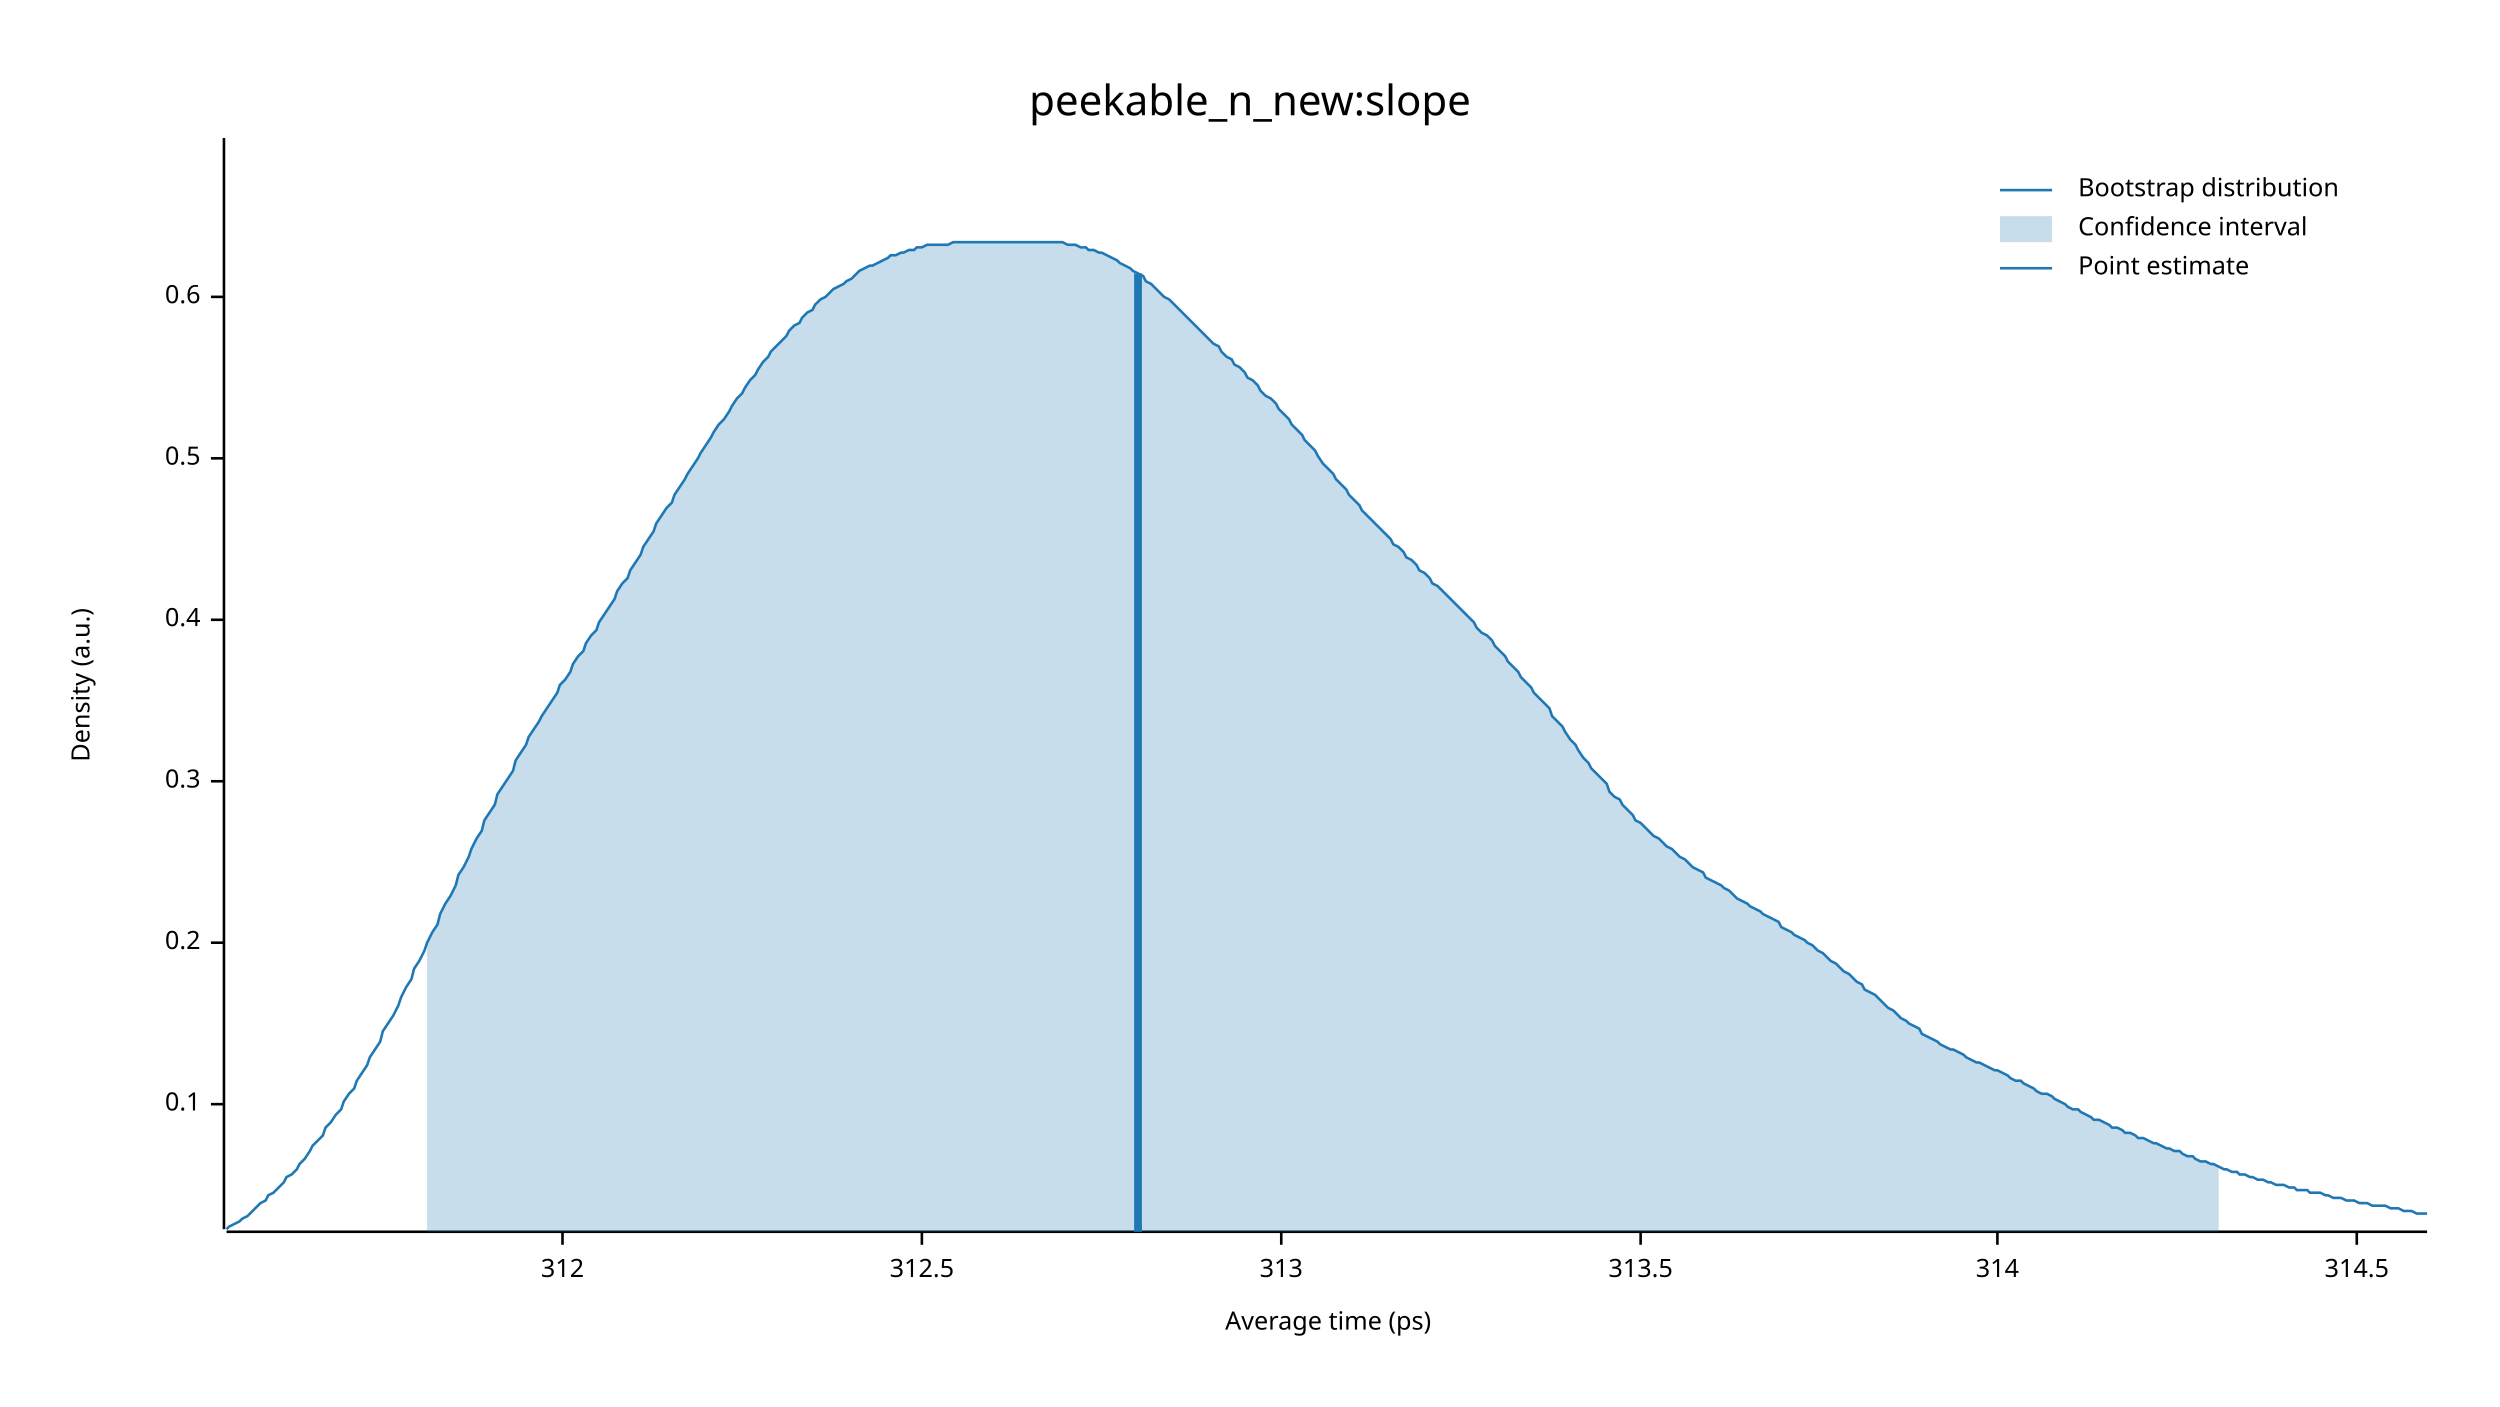
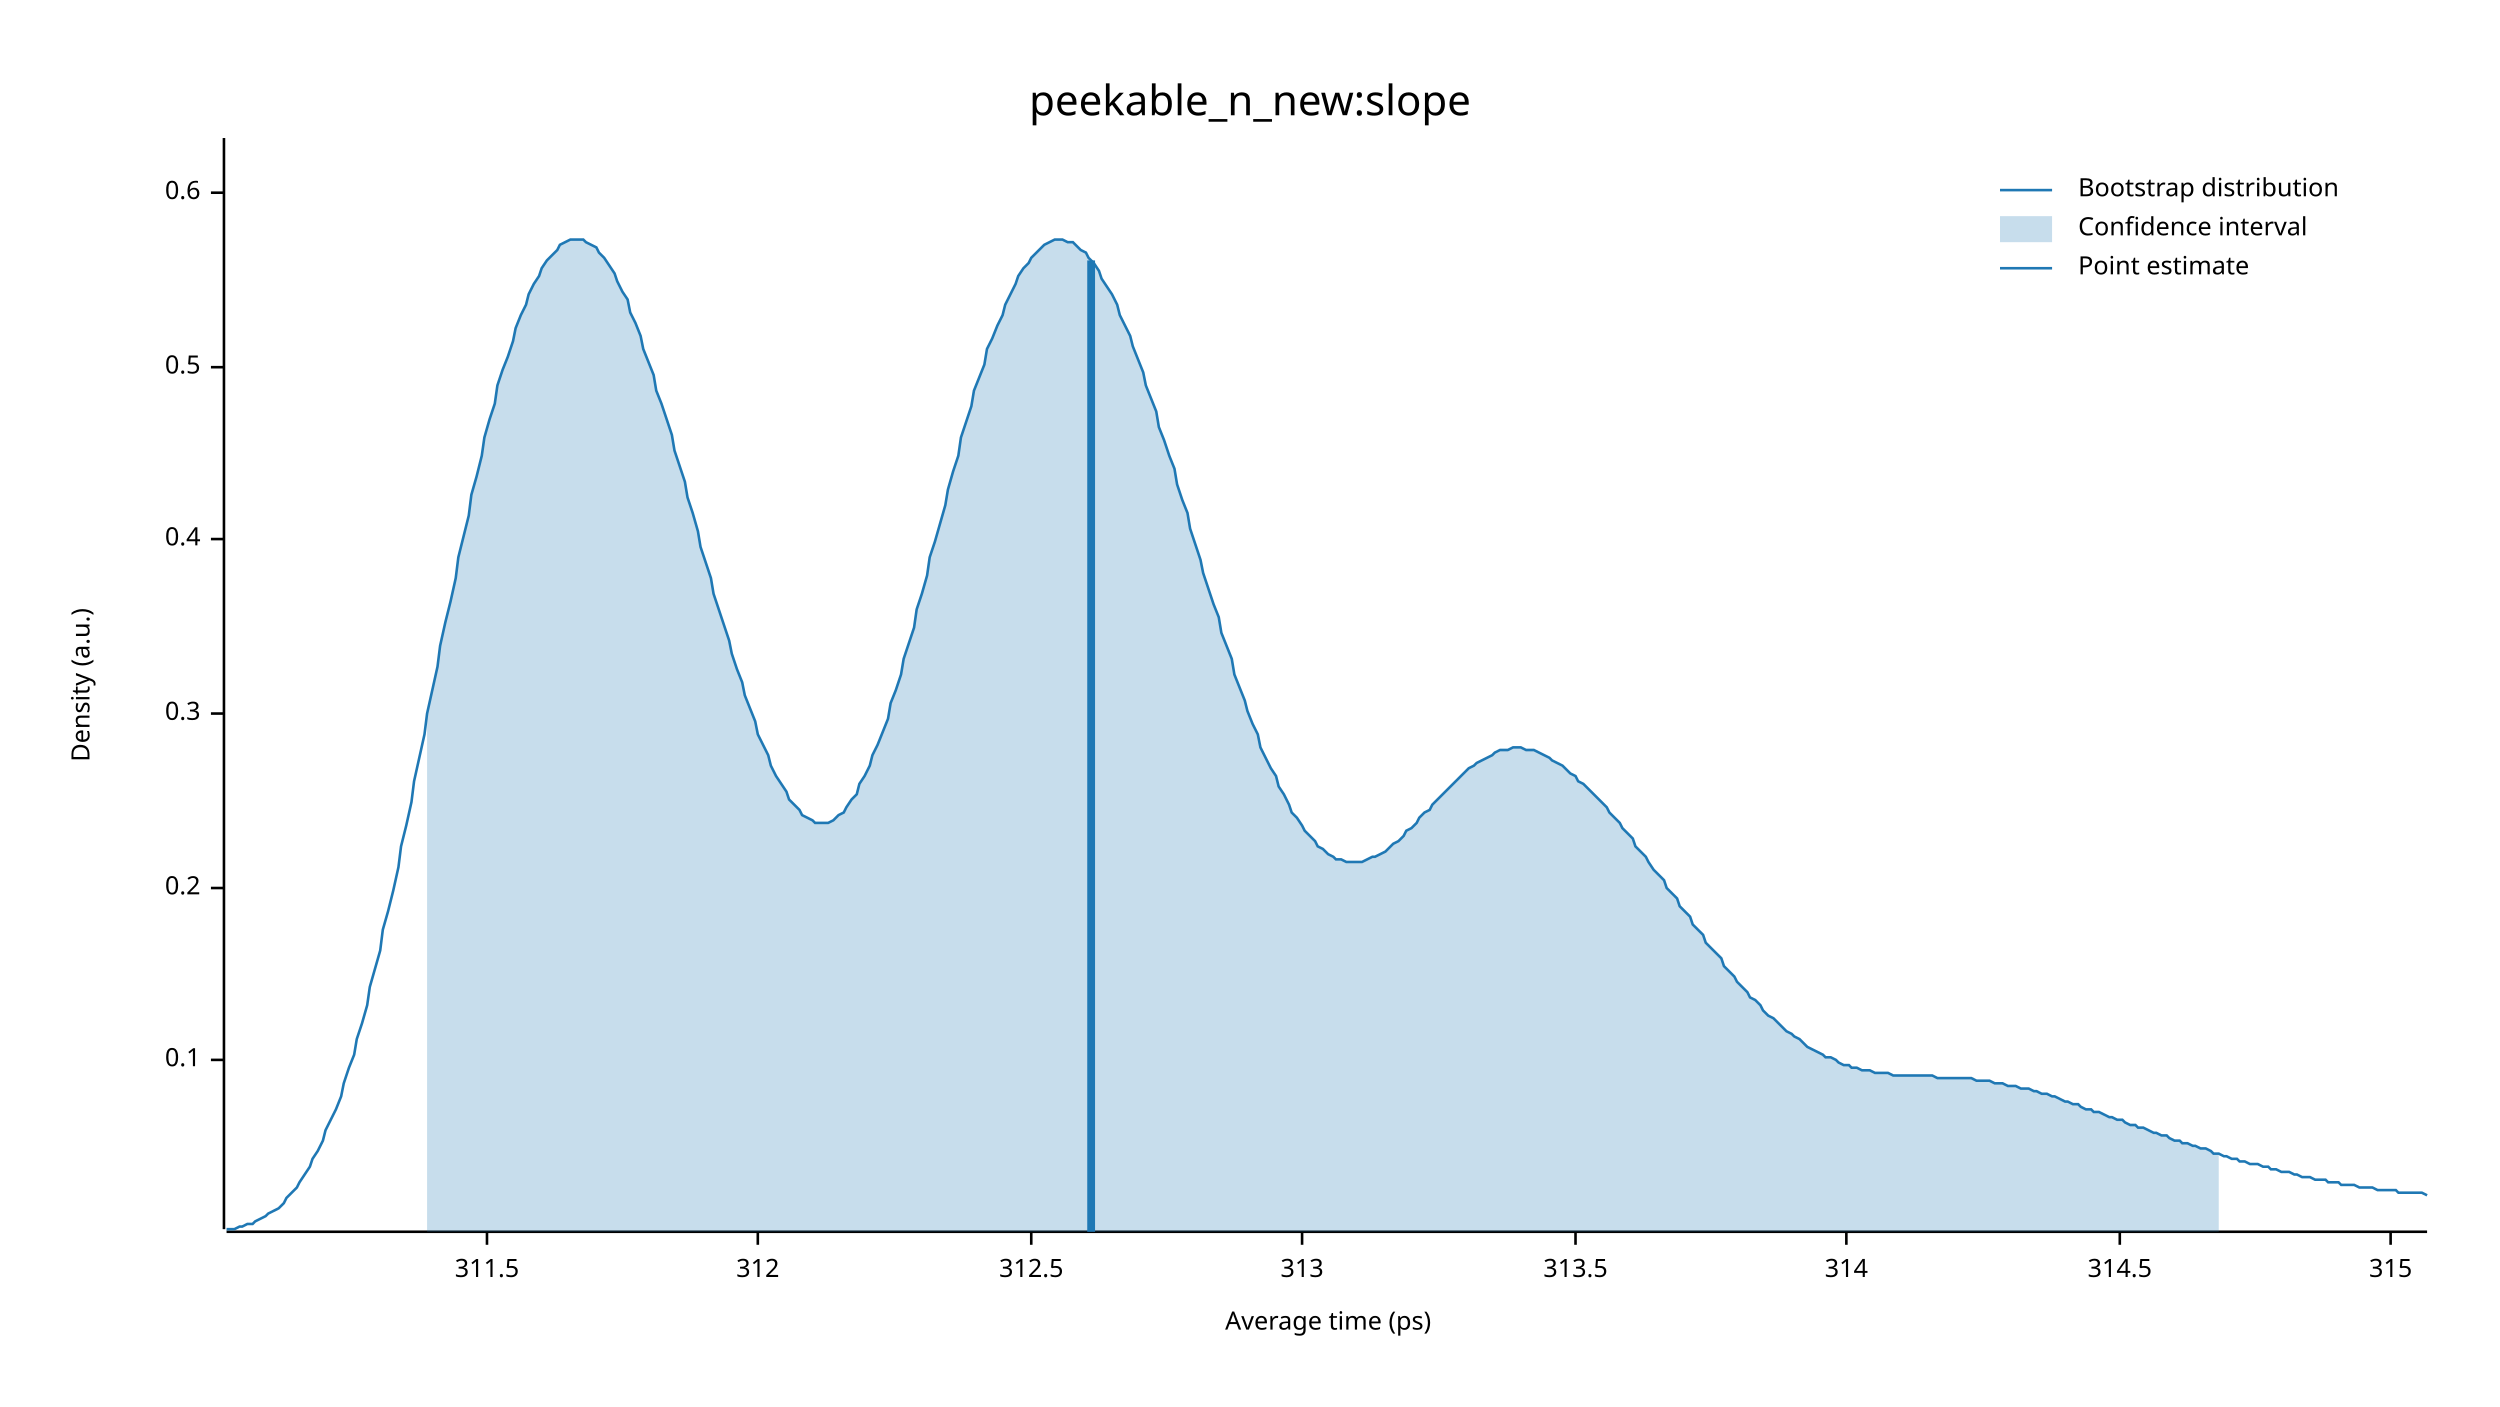
<svg xmlns="http://www.w3.org/2000/svg" width="960" height="540" viewBox="0 0 960 540">
  <text x="480" y="32" dy="0.76em" text-anchor="middle" font-family="sans-serif" font-size="16.129" opacity="1" fill="#000000">
peekable_n_new:slope
</text>
  <text x="27" y="263" dy="0.76em" text-anchor="middle" font-family="sans-serif" font-size="9.677" opacity="1" fill="#000000" transform="rotate(270, 27, 263)">
Density (a.u.)
</text>
  <text x="510" y="513" dy="-0.5ex" text-anchor="middle" font-family="sans-serif" font-size="9.677" opacity="1" fill="#000000">
Average time (ps)
</text>
  <polyline fill="none" opacity="1" stroke="#000000" stroke-width="1" points="86,53 86,472 " />
-   <text x="77" y="424" dy="0.5ex" text-anchor="end" font-family="sans-serif" font-size="9.677" opacity="1" fill="#000000">
+   <text x="77" y="407" dy="0.5ex" text-anchor="end" font-family="sans-serif" font-size="9.677" opacity="1" fill="#000000">
0.1
</text>
-   <polyline fill="none" opacity="1" stroke="#000000" stroke-width="1" points="81,424 86,424 " />
-   <text x="77" y="362" dy="0.5ex" text-anchor="end" font-family="sans-serif" font-size="9.677" opacity="1" fill="#000000">
+   <polyline fill="none" opacity="1" stroke="#000000" stroke-width="1" points="81,407 86,407 " />
+   <text x="77" y="341" dy="0.5ex" text-anchor="end" font-family="sans-serif" font-size="9.677" opacity="1" fill="#000000">
0.2
</text>
-   <polyline fill="none" opacity="1" stroke="#000000" stroke-width="1" points="81,362 86,362 " />
-   <text x="77" y="300" dy="0.5ex" text-anchor="end" font-family="sans-serif" font-size="9.677" opacity="1" fill="#000000">
+   <polyline fill="none" opacity="1" stroke="#000000" stroke-width="1" points="81,341 86,341 " />
+   <text x="77" y="274" dy="0.5ex" text-anchor="end" font-family="sans-serif" font-size="9.677" opacity="1" fill="#000000">
0.3
</text>
-   <polyline fill="none" opacity="1" stroke="#000000" stroke-width="1" points="81,300 86,300 " />
-   <text x="77" y="238" dy="0.5ex" text-anchor="end" font-family="sans-serif" font-size="9.677" opacity="1" fill="#000000">
+   <polyline fill="none" opacity="1" stroke="#000000" stroke-width="1" points="81,274 86,274 " />
+   <text x="77" y="207" dy="0.5ex" text-anchor="end" font-family="sans-serif" font-size="9.677" opacity="1" fill="#000000">
0.4
</text>
-   <polyline fill="none" opacity="1" stroke="#000000" stroke-width="1" points="81,238 86,238 " />
-   <text x="77" y="176" dy="0.5ex" text-anchor="end" font-family="sans-serif" font-size="9.677" opacity="1" fill="#000000">
+   <polyline fill="none" opacity="1" stroke="#000000" stroke-width="1" points="81,207 86,207 " />
+   <text x="77" y="141" dy="0.5ex" text-anchor="end" font-family="sans-serif" font-size="9.677" opacity="1" fill="#000000">
0.5
</text>
-   <polyline fill="none" opacity="1" stroke="#000000" stroke-width="1" points="81,176 86,176 " />
-   <text x="77" y="114" dy="0.5ex" text-anchor="end" font-family="sans-serif" font-size="9.677" opacity="1" fill="#000000">
+   <polyline fill="none" opacity="1" stroke="#000000" stroke-width="1" points="81,141 86,141 " />
+   <text x="77" y="74" dy="0.5ex" text-anchor="end" font-family="sans-serif" font-size="9.677" opacity="1" fill="#000000">
0.6
</text>
-   <polyline fill="none" opacity="1" stroke="#000000" stroke-width="1" points="81,114 86,114 " />
+   <polyline fill="none" opacity="1" stroke="#000000" stroke-width="1" points="81,74 86,74 " />
  <polyline fill="none" opacity="1" stroke="#000000" stroke-width="1" points="87,473 932,473 " />
-   <text x="216" y="483" dy="0.76em" text-anchor="middle" font-family="sans-serif" font-size="9.677" opacity="1" fill="#000000">
+   <text x="187" y="483" dy="0.76em" text-anchor="middle" font-family="sans-serif" font-size="9.677" opacity="1" fill="#000000">
+ 311.5
+ </text>
+   <polyline fill="none" opacity="1" stroke="#000000" stroke-width="1" points="187,473 187,478 " />
+   <text x="291" y="483" dy="0.76em" text-anchor="middle" font-family="sans-serif" font-size="9.677" opacity="1" fill="#000000">
312
</text>
-   <polyline fill="none" opacity="1" stroke="#000000" stroke-width="1" points="216,473 216,478 " />
-   <text x="354" y="483" dy="0.76em" text-anchor="middle" font-family="sans-serif" font-size="9.677" opacity="1" fill="#000000">
+   <polyline fill="none" opacity="1" stroke="#000000" stroke-width="1" points="291,473 291,478 " />
+   <text x="396" y="483" dy="0.76em" text-anchor="middle" font-family="sans-serif" font-size="9.677" opacity="1" fill="#000000">
312.5
</text>
-   <polyline fill="none" opacity="1" stroke="#000000" stroke-width="1" points="354,473 354,478 " />
-   <text x="492" y="483" dy="0.76em" text-anchor="middle" font-family="sans-serif" font-size="9.677" opacity="1" fill="#000000">
+   <polyline fill="none" opacity="1" stroke="#000000" stroke-width="1" points="396,473 396,478 " />
+   <text x="500" y="483" dy="0.76em" text-anchor="middle" font-family="sans-serif" font-size="9.677" opacity="1" fill="#000000">
313
</text>
-   <polyline fill="none" opacity="1" stroke="#000000" stroke-width="1" points="492,473 492,478 " />
-   <text x="630" y="483" dy="0.76em" text-anchor="middle" font-family="sans-serif" font-size="9.677" opacity="1" fill="#000000">
+   <polyline fill="none" opacity="1" stroke="#000000" stroke-width="1" points="500,473 500,478 " />
+   <text x="605" y="483" dy="0.76em" text-anchor="middle" font-family="sans-serif" font-size="9.677" opacity="1" fill="#000000">
313.5
</text>
-   <polyline fill="none" opacity="1" stroke="#000000" stroke-width="1" points="630,473 630,478 " />
-   <text x="767" y="483" dy="0.76em" text-anchor="middle" font-family="sans-serif" font-size="9.677" opacity="1" fill="#000000">
+   <polyline fill="none" opacity="1" stroke="#000000" stroke-width="1" points="605,473 605,478 " />
+   <text x="709" y="483" dy="0.76em" text-anchor="middle" font-family="sans-serif" font-size="9.677" opacity="1" fill="#000000">
314
</text>
-   <polyline fill="none" opacity="1" stroke="#000000" stroke-width="1" points="767,473 767,478 " />
-   <text x="905" y="483" dy="0.76em" text-anchor="middle" font-family="sans-serif" font-size="9.677" opacity="1" fill="#000000">
+   <polyline fill="none" opacity="1" stroke="#000000" stroke-width="1" points="709,473 709,478 " />
+   <text x="814" y="483" dy="0.76em" text-anchor="middle" font-family="sans-serif" font-size="9.677" opacity="1" fill="#000000">
314.5
</text>
-   <polyline fill="none" opacity="1" stroke="#000000" stroke-width="1" points="905,473 905,478 " />
-   <polyline fill="none" opacity="1" stroke="#1F78B4" stroke-width="1" points="87,472 88,471 90,470 92,469 93,468 95,467 97,465 98,464 100,462 102,461 103,459 105,458 107,456 109,454 110,452 112,451 114,449 115,447 117,445 119,442 120,440 122,438 124,436 125,433 127,431 129,428 131,426 132,423 134,420 136,418 137,415 139,412 141,409 142,406 144,403 146,400 147,396 149,393 151,390 153,386 154,383 156,379 158,376 159,372 161,369 163,365 164,362 166,358 168,355 169,351 171,347 173,344 175,340 176,336 178,333 180,329 181,326 183,322 185,319 186,315 188,312 190,309 191,305 193,302 195,299 197,296 198,292 200,289 202,286 203,283 205,280 207,277 208,275 210,272 212,269 214,266 215,263 217,261 219,258 220,255 222,252 224,250 225,247 227,244 229,242 230,239 232,236 234,233 236,230 237,227 239,224 241,222 242,219 244,216 246,213 247,210 249,207 251,204 252,201 254,198 256,195 258,193 259,190 261,187 263,184 264,182 266,179 268,176 269,174 271,171 273,168 274,166 276,163 278,161 280,158 281,156 283,153 285,151 286,149 288,146 290,144 291,142 293,139 295,137 296,135 298,133 300,131 302,129 303,127 305,125 307,124 308,122 310,120 312,119 313,117 315,115 317,114 318,113 320,111 322,110 324,109 325,108 327,107 329,105 330,104 332,103 334,102 335,102 337,101 339,100 341,99 342,98 344,98 346,97 347,97 349,96 351,96 352,95 354,95 356,94 357,94 359,94 361,94 363,94 364,94 366,93 368,93 369,93 371,93 373,93 374,93 376,93 378,93 379,93 381,93 383,93 385,93 386,93 388,93 390,93 391,93 393,93 395,93 396,93 398,93 400,93 401,93 403,93 405,93 407,93 408,93 410,94 412,94 413,94 415,95 417,95 418,96 420,96 422,97 423,97 425,98 427,99 429,100 430,101 432,102 434,103 435,104 437,105 439,106 440,108 442,109 444,111 445,112 447,114 449,115 451,117 452,118 454,120 456,122 457,123 459,125 461,127 462,128 464,130 466,132 468,133 469,135 471,137 473,138 474,140 476,141 478,143 479,145 481,146 483,148 484,150 486,152 488,153 490,155 491,157 493,159 495,161 496,163 498,165 500,167 501,169 503,171 505,173 506,175 508,178 510,180 512,182 513,184 515,186 517,188 518,190 520,192 522,194 523,196 525,198 527,200 528,201 530,203 532,205 534,207 535,209 537,210 539,212 540,214 542,215 544,217 545,219 547,220 549,222 550,224 552,225 554,227 556,229 557,230 559,232 561,234 562,235 564,237 566,239 567,241 569,243 571,244 573,246 574,248 576,250 578,252 579,254 581,256 583,258 584,260 586,262 588,264 589,266 591,268 593,270 595,272 596,275 598,277 600,279 601,281 603,284 605,286 606,288 608,291 610,293 611,295 613,297 615,299 617,301 618,304 620,306 622,307 623,309 625,311 627,313 628,315 630,316 632,318 633,319 635,321 637,322 639,324 640,325 642,326 644,328 645,329 647,330 649,332 650,333 652,334 654,335 655,337 657,338 659,339 661,340 662,341 664,342 666,344 667,345 669,346 671,347 672,348 674,349 676,350 677,351 679,352 681,353 683,354 684,356 686,357 688,358 689,359 691,360 693,361 694,362 696,363 698,365 700,366 701,367 703,369 705,370 706,371 708,373 710,374 711,375 713,377 715,378 716,380 718,381 720,382 722,384 723,385 725,387 727,388 728,389 730,391 732,392 733,393 735,394 737,395 738,397 740,398 742,399 744,400 745,401 747,402 749,403 750,403 752,404 754,405 755,406 757,407 759,408 760,408 762,409 764,410 766,411 767,411 769,412 771,413 772,414 774,415 776,415 777,416 779,417 781,418 782,419 784,420 786,420 788,421 789,422 791,423 793,424 794,425 796,426 798,426 799,427 801,428 803,429 804,430 806,430 808,431 810,432 811,433 813,433 815,434 816,435 818,435 820,436 821,437 823,437 825,438 827,439 828,439 830,440 832,441 833,441 835,442 837,442 838,443 840,444 842,444 843,445 845,446 847,446 849,447 850,447 852,448 854,449 855,449 857,450 859,450 860,451 862,451 864,452 865,452 867,453 869,453 871,454 872,454 874,455 876,455 877,455 879,456 881,456 882,457 884,457 886,457 887,458 889,458 891,458 893,459 894,459 896,460 898,460 899,460 901,461 903,461 904,461 906,462 908,462 909,462 911,463 913,463 915,463 916,463 918,464 920,464 921,464 923,465 925,465 926,465 928,466 930,466 932,466 " />
-   <polygon opacity="0.25" fill="#1F78B4" points="164,362 166,358 168,355 169,351 171,347 173,344 175,340 176,336 178,333 180,329 181,326 183,322 185,319 186,315 188,312 190,309 191,305 193,302 195,299 197,296 198,292 200,289 202,286 203,283 205,280 207,277 208,275 210,272 212,269 214,266 215,263 217,261 219,258 220,255 222,252 224,250 225,247 227,244 229,242 230,239 232,236 234,233 236,230 237,227 239,224 241,222 242,219 244,216 246,213 247,210 249,207 251,204 252,201 254,198 256,195 258,193 259,190 261,187 263,184 264,182 266,179 268,176 269,174 271,171 273,168 274,166 276,163 278,161 280,158 281,156 283,153 285,151 286,149 288,146 290,144 291,142 293,139 295,137 296,135 298,133 300,131 302,129 303,127 305,125 307,124 308,122 310,120 312,119 313,117 315,115 317,114 318,113 320,111 322,110 324,109 325,108 327,107 329,105 330,104 332,103 334,102 335,102 337,101 339,100 341,99 342,98 344,98 346,97 347,97 349,96 351,96 352,95 354,95 356,94 357,94 359,94 361,94 363,94 364,94 366,93 368,93 369,93 371,93 373,93 374,93 376,93 378,93 379,93 381,93 383,93 385,93 386,93 388,93 390,93 391,93 393,93 395,93 396,93 398,93 400,93 401,93 403,93 405,93 407,93 408,93 410,94 412,94 413,94 415,95 417,95 418,96 420,96 422,97 423,97 425,98 427,99 429,100 430,101 432,102 434,103 435,104 437,105 439,106 440,108 442,109 444,111 445,112 447,114 449,115 451,117 452,118 454,120 456,122 457,123 459,125 461,127 462,128 464,130 466,132 468,133 469,135 471,137 473,138 474,140 476,141 478,143 479,145 481,146 483,148 484,150 486,152 488,153 490,155 491,157 493,159 495,161 496,163 498,165 500,167 501,169 503,171 505,173 506,175 508,178 510,180 512,182 513,184 515,186 517,188 518,190 520,192 522,194 523,196 525,198 527,200 528,201 530,203 532,205 534,207 535,209 537,210 539,212 540,214 542,215 544,217 545,219 547,220 549,222 550,224 552,225 554,227 556,229 557,230 559,232 561,234 562,235 564,237 566,239 567,241 569,243 571,244 573,246 574,248 576,250 578,252 579,254 581,256 583,258 584,260 586,262 588,264 589,266 591,268 593,270 595,272 596,275 598,277 600,279 601,281 603,284 605,286 606,288 608,291 610,293 611,295 613,297 615,299 617,301 618,304 620,306 622,307 623,309 625,311 627,313 628,315 630,316 632,318 633,319 635,321 637,322 639,324 640,325 642,326 644,328 645,329 647,330 649,332 650,333 652,334 654,335 655,337 657,338 659,339 661,340 662,341 664,342 666,344 667,345 669,346 671,347 672,348 674,349 676,350 677,351 679,352 681,353 683,354 684,356 686,357 688,358 689,359 691,360 693,361 694,362 696,363 698,365 700,366 701,367 703,369 705,370 706,371 708,373 710,374 711,375 713,377 715,378 716,380 718,381 720,382 722,384 723,385 725,387 727,388 728,389 730,391 732,392 733,393 735,394 737,395 738,397 740,398 742,399 744,400 745,401 747,402 749,403 750,403 752,404 754,405 755,406 757,407 759,408 760,408 762,409 764,410 766,411 767,411 769,412 771,413 772,414 774,415 776,415 777,416 779,417 781,418 782,419 784,420 786,420 788,421 789,422 791,423 793,424 794,425 796,426 798,426 799,427 801,428 803,429 804,430 806,430 808,431 810,432 811,433 813,433 815,434 816,435 818,435 820,436 821,437 823,437 825,438 827,439 828,439 830,440 832,441 833,441 835,442 837,442 838,443 840,444 842,444 843,445 845,446 847,446 849,447 850,447 852,448 852,473 164,473 " />
-   <polyline fill="none" opacity="1" stroke="#1F78B4" stroke-width="3" points="437,473 437,105 " />
+   <polyline fill="none" opacity="1" stroke="#000000" stroke-width="1" points="814,473 814,478 " />
+   <text x="918" y="483" dy="0.76em" text-anchor="middle" font-family="sans-serif" font-size="9.677" opacity="1" fill="#000000">
+ 315
+ </text>
+   <polyline fill="none" opacity="1" stroke="#000000" stroke-width="1" points="918,473 918,478 " />
+   <polyline fill="none" opacity="1" stroke="#1F78B4" stroke-width="1" points="87,472 88,472 90,472 92,471 93,471 95,470 97,470 98,469 100,468 102,467 103,466 105,465 107,464 109,462 110,460 112,458 114,456 115,454 117,451 119,448 120,445 122,442 124,438 125,434 127,430 129,426 131,421 132,416 134,410 136,405 137,399 139,393 141,386 142,379 144,372 146,365 147,357 149,350 151,342 153,333 154,325 156,317 158,308 159,300 161,291 163,282 164,274 166,265 168,256 169,248 171,239 173,231 175,222 176,214 178,206 180,198 181,190 183,183 185,175 186,168 188,161 190,155 191,148 193,142 195,137 197,131 198,126 200,121 202,117 203,113 205,109 207,106 208,103 210,100 212,98 214,96 215,94 217,93 219,92 220,92 222,92 224,92 225,93 227,94 229,95 230,97 232,99 234,102 236,105 237,108 239,112 241,115 242,120 244,124 246,129 247,134 249,139 251,144 252,150 254,155 256,161 258,167 259,173 261,179 263,185 264,191 266,197 268,204 269,210 271,216 273,222 274,228 276,234 278,240 280,246 281,251 283,257 285,262 286,267 288,272 290,277 291,282 293,286 295,290 296,294 298,298 300,301 302,304 303,307 305,309 307,311 308,313 310,314 312,315 313,316 315,316 317,316 318,316 320,315 322,313 324,312 325,310 327,307 329,305 330,301 332,298 334,294 335,290 337,286 339,281 341,276 342,270 344,265 346,259 347,253 349,247 351,241 352,234 354,228 356,221 357,214 359,208 361,201 363,194 364,188 366,181 368,175 369,168 371,162 373,156 374,150 376,145 378,140 379,134 381,130 383,125 385,121 386,117 388,113 390,109 391,106 393,103 395,101 396,99 398,97 400,95 401,94 403,93 405,92 407,92 408,92 410,93 412,93 413,94 415,96 417,97 418,99 420,101 422,104 423,107 425,110 427,113 429,117 430,121 432,125 434,129 435,133 437,138 439,143 440,148 442,153 444,158 445,164 447,169 449,175 451,180 452,186 454,192 456,197 457,203 459,209 461,215 462,220 464,226 466,232 468,237 469,243 471,248 473,253 474,259 476,264 478,269 479,273 481,278 483,282 484,287 486,291 488,295 490,298 491,302 493,305 495,309 496,312 498,314 500,317 501,319 503,321 505,323 506,325 508,326 510,328 512,329 513,330 515,330 517,331 518,331 520,331 522,331 523,331 525,330 527,329 528,329 530,328 532,327 534,325 535,324 537,323 539,321 540,319 542,318 544,316 545,314 547,312 549,311 550,309 552,307 554,305 556,303 557,302 559,300 561,298 562,297 564,295 566,294 567,293 569,292 571,291 573,290 574,289 576,288 578,288 579,288 581,287 583,287 584,287 586,288 588,288 589,288 591,289 593,290 595,291 596,292 598,293 600,294 601,295 603,297 605,298 606,300 608,301 610,303 611,304 613,306 615,308 617,310 618,312 620,314 622,316 623,318 625,320 627,322 628,325 630,327 632,329 633,331 635,334 637,336 639,338 640,341 642,343 644,345 645,348 647,350 649,352 650,355 652,357 654,359 655,362 657,364 659,366 661,368 662,371 664,373 666,375 667,377 669,379 671,381 672,383 674,384 676,386 677,388 679,390 681,391 683,393 684,394 686,396 688,397 689,398 691,399 693,401 694,402 696,403 698,404 700,405 701,406 703,406 705,407 706,408 708,409 710,409 711,410 713,410 715,411 716,411 718,411 720,412 722,412 723,412 725,412 727,413 728,413 730,413 732,413 733,413 735,413 737,413 738,413 740,413 742,413 744,414 745,414 747,414 749,414 750,414 752,414 754,414 755,414 757,414 759,415 760,415 762,415 764,415 766,416 767,416 769,416 771,417 772,417 774,417 776,418 777,418 779,418 781,419 782,419 784,420 786,420 788,421 789,421 791,422 793,423 794,423 796,424 798,424 799,425 801,426 803,426 804,427 806,427 808,428 810,429 811,429 813,430 815,430 816,431 818,432 820,432 821,433 823,433 825,434 827,435 828,435 830,436 832,436 833,437 835,438 837,438 838,439 840,439 842,440 843,440 845,441 847,441 849,442 850,443 852,443 854,444 855,444 857,445 859,445 860,446 862,446 864,447 865,447 867,447 869,448 871,448 872,449 874,449 876,450 877,450 879,450 881,451 882,451 884,452 886,452 887,452 889,453 891,453 893,453 894,454 896,454 898,454 899,455 901,455 903,455 904,455 906,456 908,456 909,456 911,456 913,457 915,457 916,457 918,457 920,457 921,458 923,458 925,458 926,458 928,458 930,458 932,459 " />
+   <polygon opacity="0.25" fill="#1F78B4" points="164,274 166,265 168,256 169,248 171,239 173,231 175,222 176,214 178,206 180,198 181,190 183,183 185,175 186,168 188,161 190,155 191,148 193,142 195,137 197,131 198,126 200,121 202,117 203,113 205,109 207,106 208,103 210,100 212,98 214,96 215,94 217,93 219,92 220,92 222,92 224,92 225,93 227,94 229,95 230,97 232,99 234,102 236,105 237,108 239,112 241,115 242,120 244,124 246,129 247,134 249,139 251,144 252,150 254,155 256,161 258,167 259,173 261,179 263,185 264,191 266,197 268,204 269,210 271,216 273,222 274,228 276,234 278,240 280,246 281,251 283,257 285,262 286,267 288,272 290,277 291,282 293,286 295,290 296,294 298,298 300,301 302,304 303,307 305,309 307,311 308,313 310,314 312,315 313,316 315,316 317,316 318,316 320,315 322,313 324,312 325,310 327,307 329,305 330,301 332,298 334,294 335,290 337,286 339,281 341,276 342,270 344,265 346,259 347,253 349,247 351,241 352,234 354,228 356,221 357,214 359,208 361,201 363,194 364,188 366,181 368,175 369,168 371,162 373,156 374,150 376,145 378,140 379,134 381,130 383,125 385,121 386,117 388,113 390,109 391,106 393,103 395,101 396,99 398,97 400,95 401,94 403,93 405,92 407,92 408,92 410,93 412,93 413,94 415,96 417,97 418,99 420,101 422,104 423,107 425,110 427,113 429,117 430,121 432,125 434,129 435,133 437,138 439,143 440,148 442,153 444,158 445,164 447,169 449,175 451,180 452,186 454,192 456,197 457,203 459,209 461,215 462,220 464,226 466,232 468,237 469,243 471,248 473,253 474,259 476,264 478,269 479,273 481,278 483,282 484,287 486,291 488,295 490,298 491,302 493,305 495,309 496,312 498,314 500,317 501,319 503,321 505,323 506,325 508,326 510,328 512,329 513,330 515,330 517,331 518,331 520,331 522,331 523,331 525,330 527,329 528,329 530,328 532,327 534,325 535,324 537,323 539,321 540,319 542,318 544,316 545,314 547,312 549,311 550,309 552,307 554,305 556,303 557,302 559,300 561,298 562,297 564,295 566,294 567,293 569,292 571,291 573,290 574,289 576,288 578,288 579,288 581,287 583,287 584,287 586,288 588,288 589,288 591,289 593,290 595,291 596,292 598,293 600,294 601,295 603,297 605,298 606,300 608,301 610,303 611,304 613,306 615,308 617,310 618,312 620,314 622,316 623,318 625,320 627,322 628,325 630,327 632,329 633,331 635,334 637,336 639,338 640,341 642,343 644,345 645,348 647,350 649,352 650,355 652,357 654,359 655,362 657,364 659,366 661,368 662,371 664,373 666,375 667,377 669,379 671,381 672,383 674,384 676,386 677,388 679,390 681,391 683,393 684,394 686,396 688,397 689,398 691,399 693,401 694,402 696,403 698,404 700,405 701,406 703,406 705,407 706,408 708,409 710,409 711,410 713,410 715,411 716,411 718,411 720,412 722,412 723,412 725,412 727,413 728,413 730,413 732,413 733,413 735,413 737,413 738,413 740,413 742,413 744,414 745,414 747,414 749,414 750,414 752,414 754,414 755,414 757,414 759,415 760,415 762,415 764,415 766,416 767,416 769,416 771,417 772,417 774,417 776,418 777,418 779,418 781,419 782,419 784,420 786,420 788,421 789,421 791,422 793,423 794,423 796,424 798,424 799,425 801,426 803,426 804,427 806,427 808,428 810,429 811,429 813,430 815,430 816,431 818,432 820,432 821,433 823,433 825,434 827,435 828,435 830,436 832,436 833,437 835,438 837,438 838,439 840,439 842,440 843,440 845,441 847,441 849,442 850,443 852,443 852,473 164,473 " />
+   <polyline fill="none" opacity="1" stroke="#1F78B4" stroke-width="3" points="419,473 419,100 " />
  <text x="798" y="68" dy="0.76em" text-anchor="start" font-family="sans-serif" font-size="9.677" opacity="1" fill="#000000">
Bootstrap distribution
</text>
  <text x="798" y="83" dy="0.76em" text-anchor="start" font-family="sans-serif" font-size="9.677" opacity="1" fill="#000000">
Confidence interval
</text>
  <text x="798" y="98" dy="0.76em" text-anchor="start" font-family="sans-serif" font-size="9.677" opacity="1" fill="#000000">
Point estimate
</text>
  <polyline fill="none" opacity="1" stroke="#1F78B4" stroke-width="1" points="768,73 788,73 " />
  <rect x="768" y="83" width="20" height="10" opacity="0.25" fill="#1F78B4" stroke="none" />
  <polyline fill="none" opacity="1" stroke="#1F78B4" stroke-width="1" points="768,103 788,103 " />
</svg>
